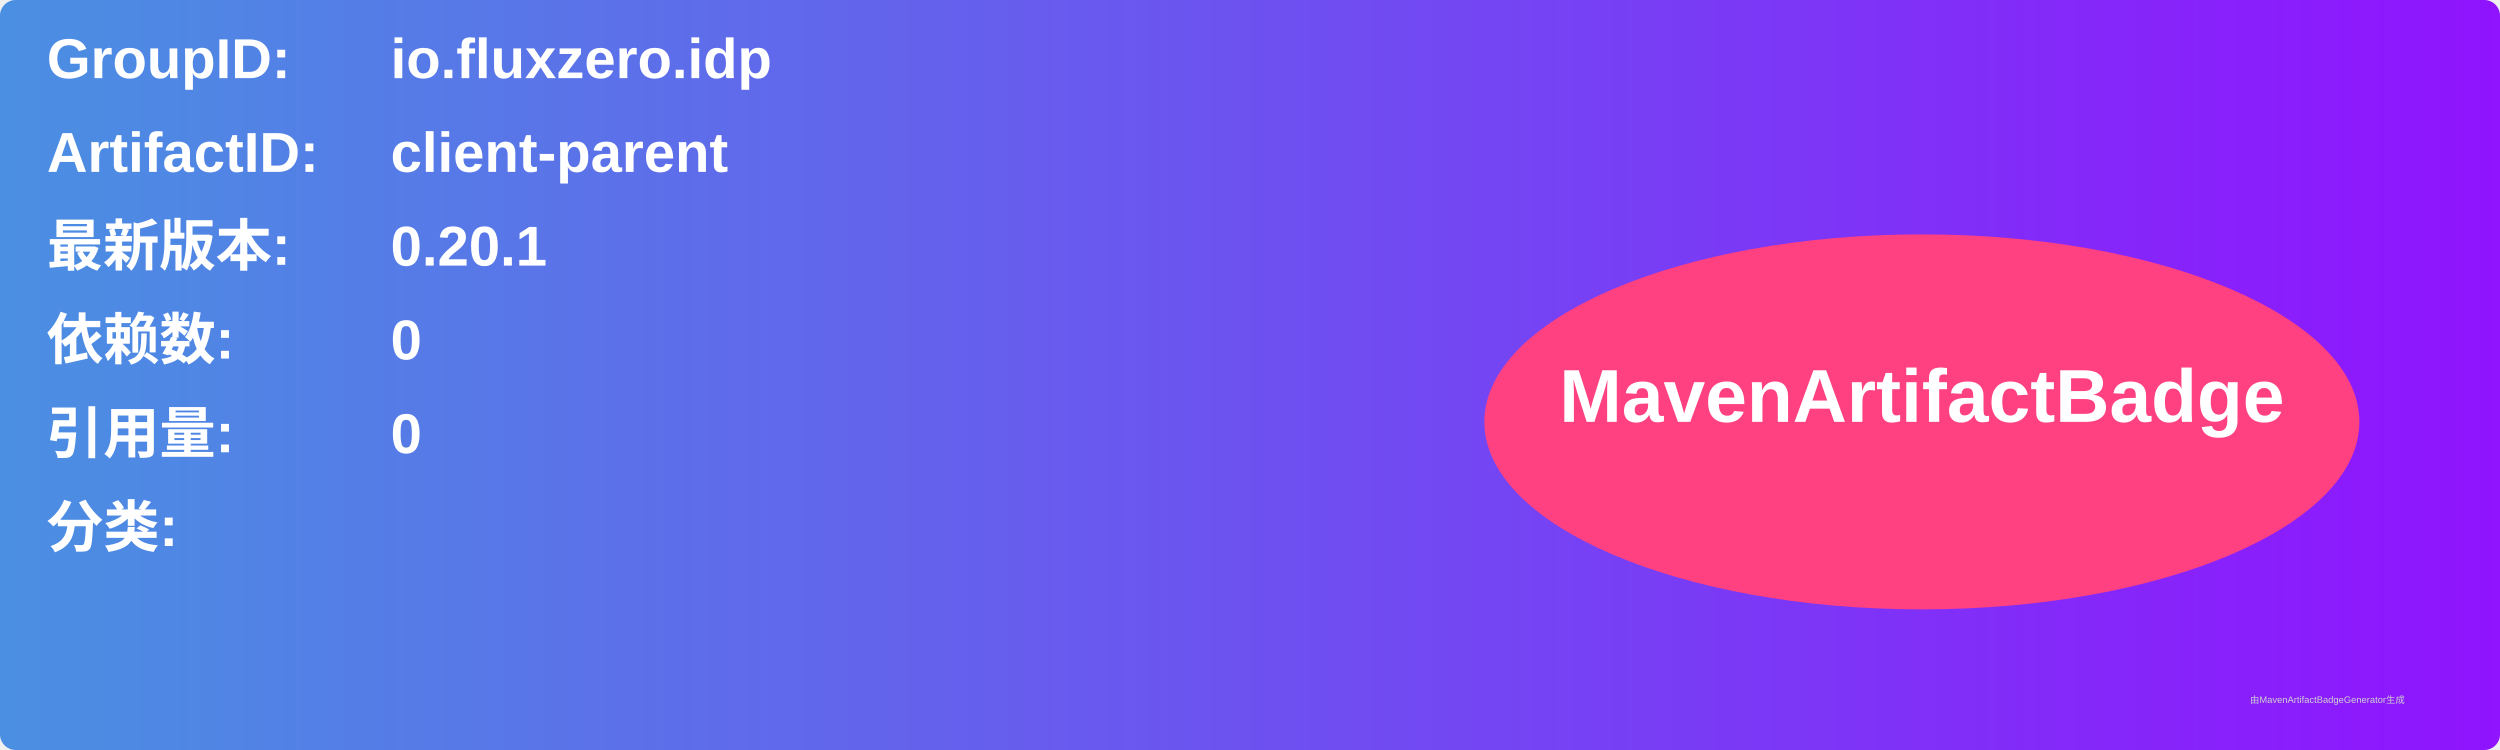
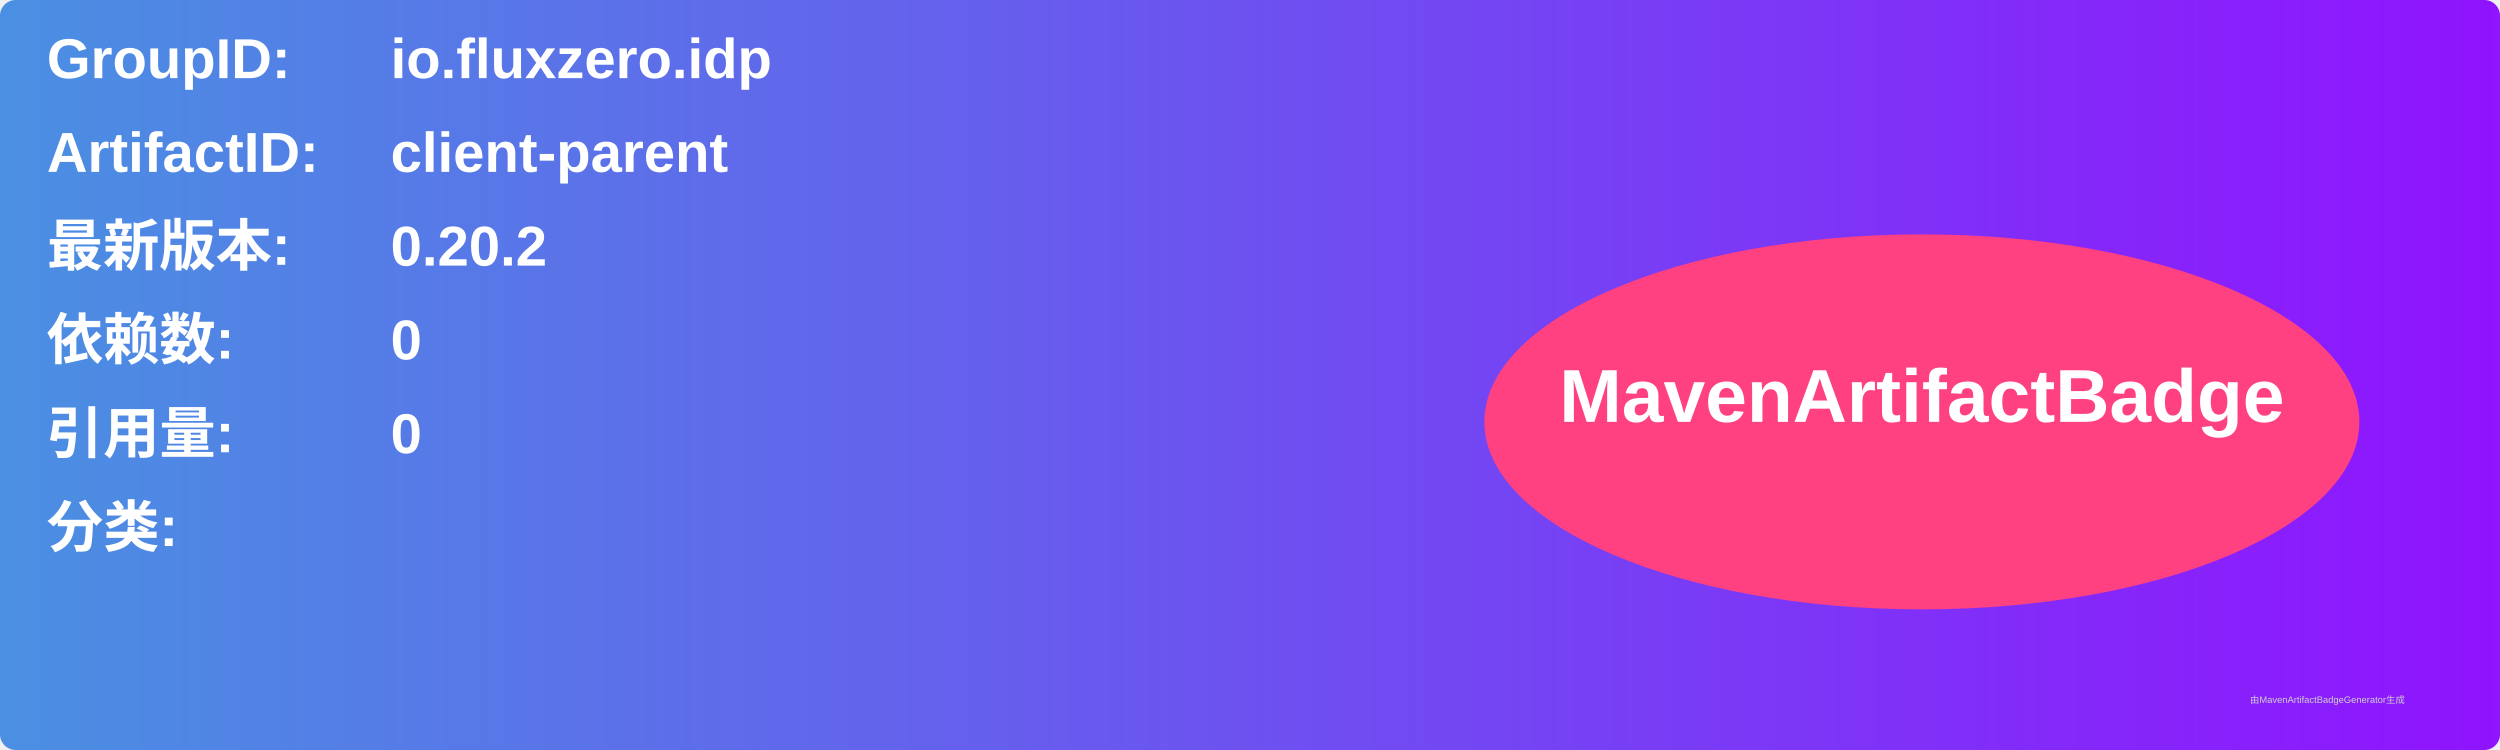
<svg xmlns="http://www.w3.org/2000/svg" width="800" height="240" viewBox="0 0 800 240">
  <linearGradient id="grad" x1="0%" y1="0%" x2="100%" y2="0%">
    <stop offset="0%" stop-color="#4a90e2" />
    <stop offset="100%" stop-color="#9013fe" />
  </linearGradient>
  <rect width="100%" height="100%" rx="5" ry="5" fill="url(#grad)" />
  <g transform="translate(15, 15)">
    <text x="0" y="10" font-family="Arial" font-size="18" fill="white" font-weight="bold" width="260">GroupID:</text>
    <text x="110" y="10" font-family="Arial" font-size="18" fill="white" font-weight="bold" width="460">io.fluxzero.idp</text>
    <text x="0" y="40" font-family="Arial" font-size="18" fill="white" font-weight="bold" width="260">ArtifactID:</text>
    <text x="110" y="40" font-family="Arial" font-size="18" fill="white" font-weight="bold" width="460">client-parent</text>
    <text x="0" y="70" font-family="Arial" font-size="18" fill="white" font-weight="bold">最新版本:</text>
    <text x="110" y="70" font-family="Arial" font-size="18" fill="white" font-weight="bold">
-       <tspan font-weight="bold">0.20.1</tspan>
+       <tspan font-weight="bold">0.20.2</tspan>
    </text>
    <text x="0" y="100" font-family="Arial" font-size="18" fill="white" font-weight="bold">依赖数: </text>
    <text x="110" y="100" font-family="Arial" font-size="18" fill="white">
      <tspan font-weight="bold">0</tspan>
    </text>
    <text x="0" y="130" font-family="Arial" font-size="18" fill="white" font-weight="bold">引用量: </text>
    <text x="110" y="130" font-family="Arial" font-size="18" fill="white">
      <tspan font-weight="bold">0</tspan>
    </text>
    <text x="0" y="160" font-family="Arial" font-size="18" fill="white" font-weight="bold">分类:</text>
    <text x="10" y="190" font-family="Arial" font-size="10" fill="white">
      <tspan font-weight="bold" />
    </text>
    <ellipse cx="600" cy="120" rx="140" ry="60" fill="#ff4081" />
    <text x="600" y="120" text-anchor="middle" font-family="Arial" font-size="24" fill="white" font-weight="bold">MavenArtifactBadge</text>
  </g>
  <text x="720" y="225" font-family="Arial" font-size="3" fill="#d0d0d0">由MavenArtifactBadgeGenerator生成</text>
</svg>
